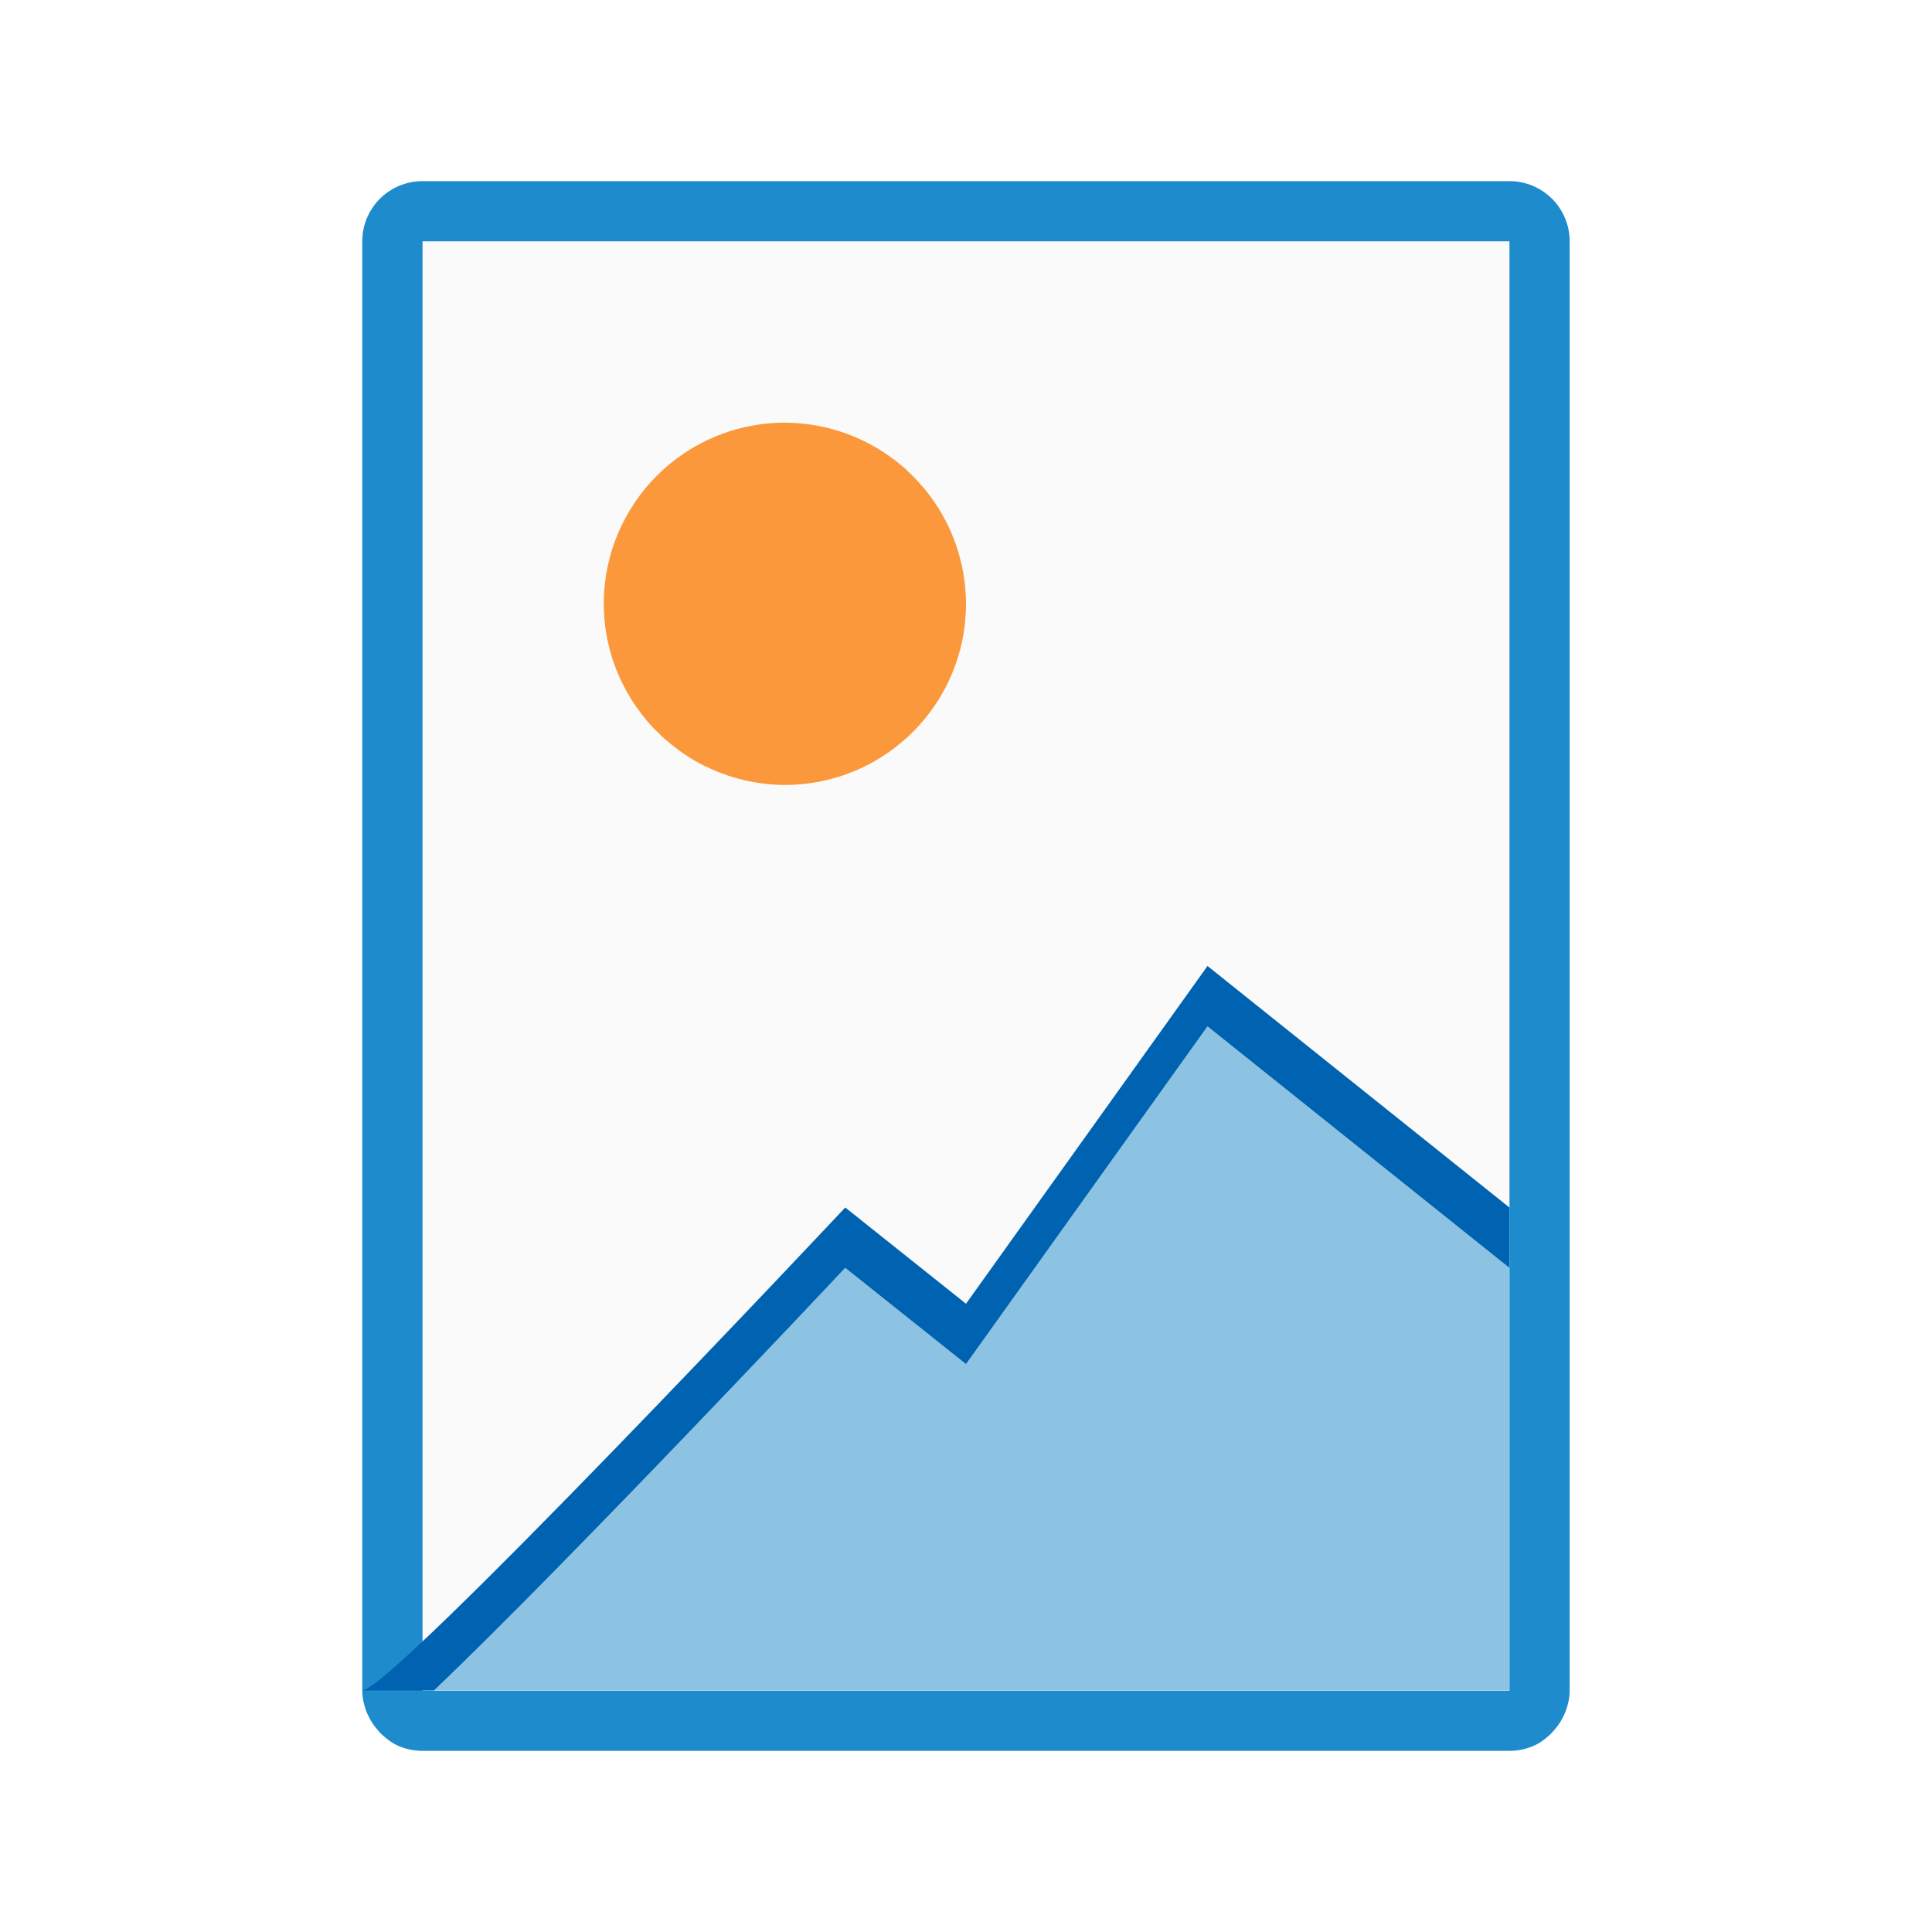
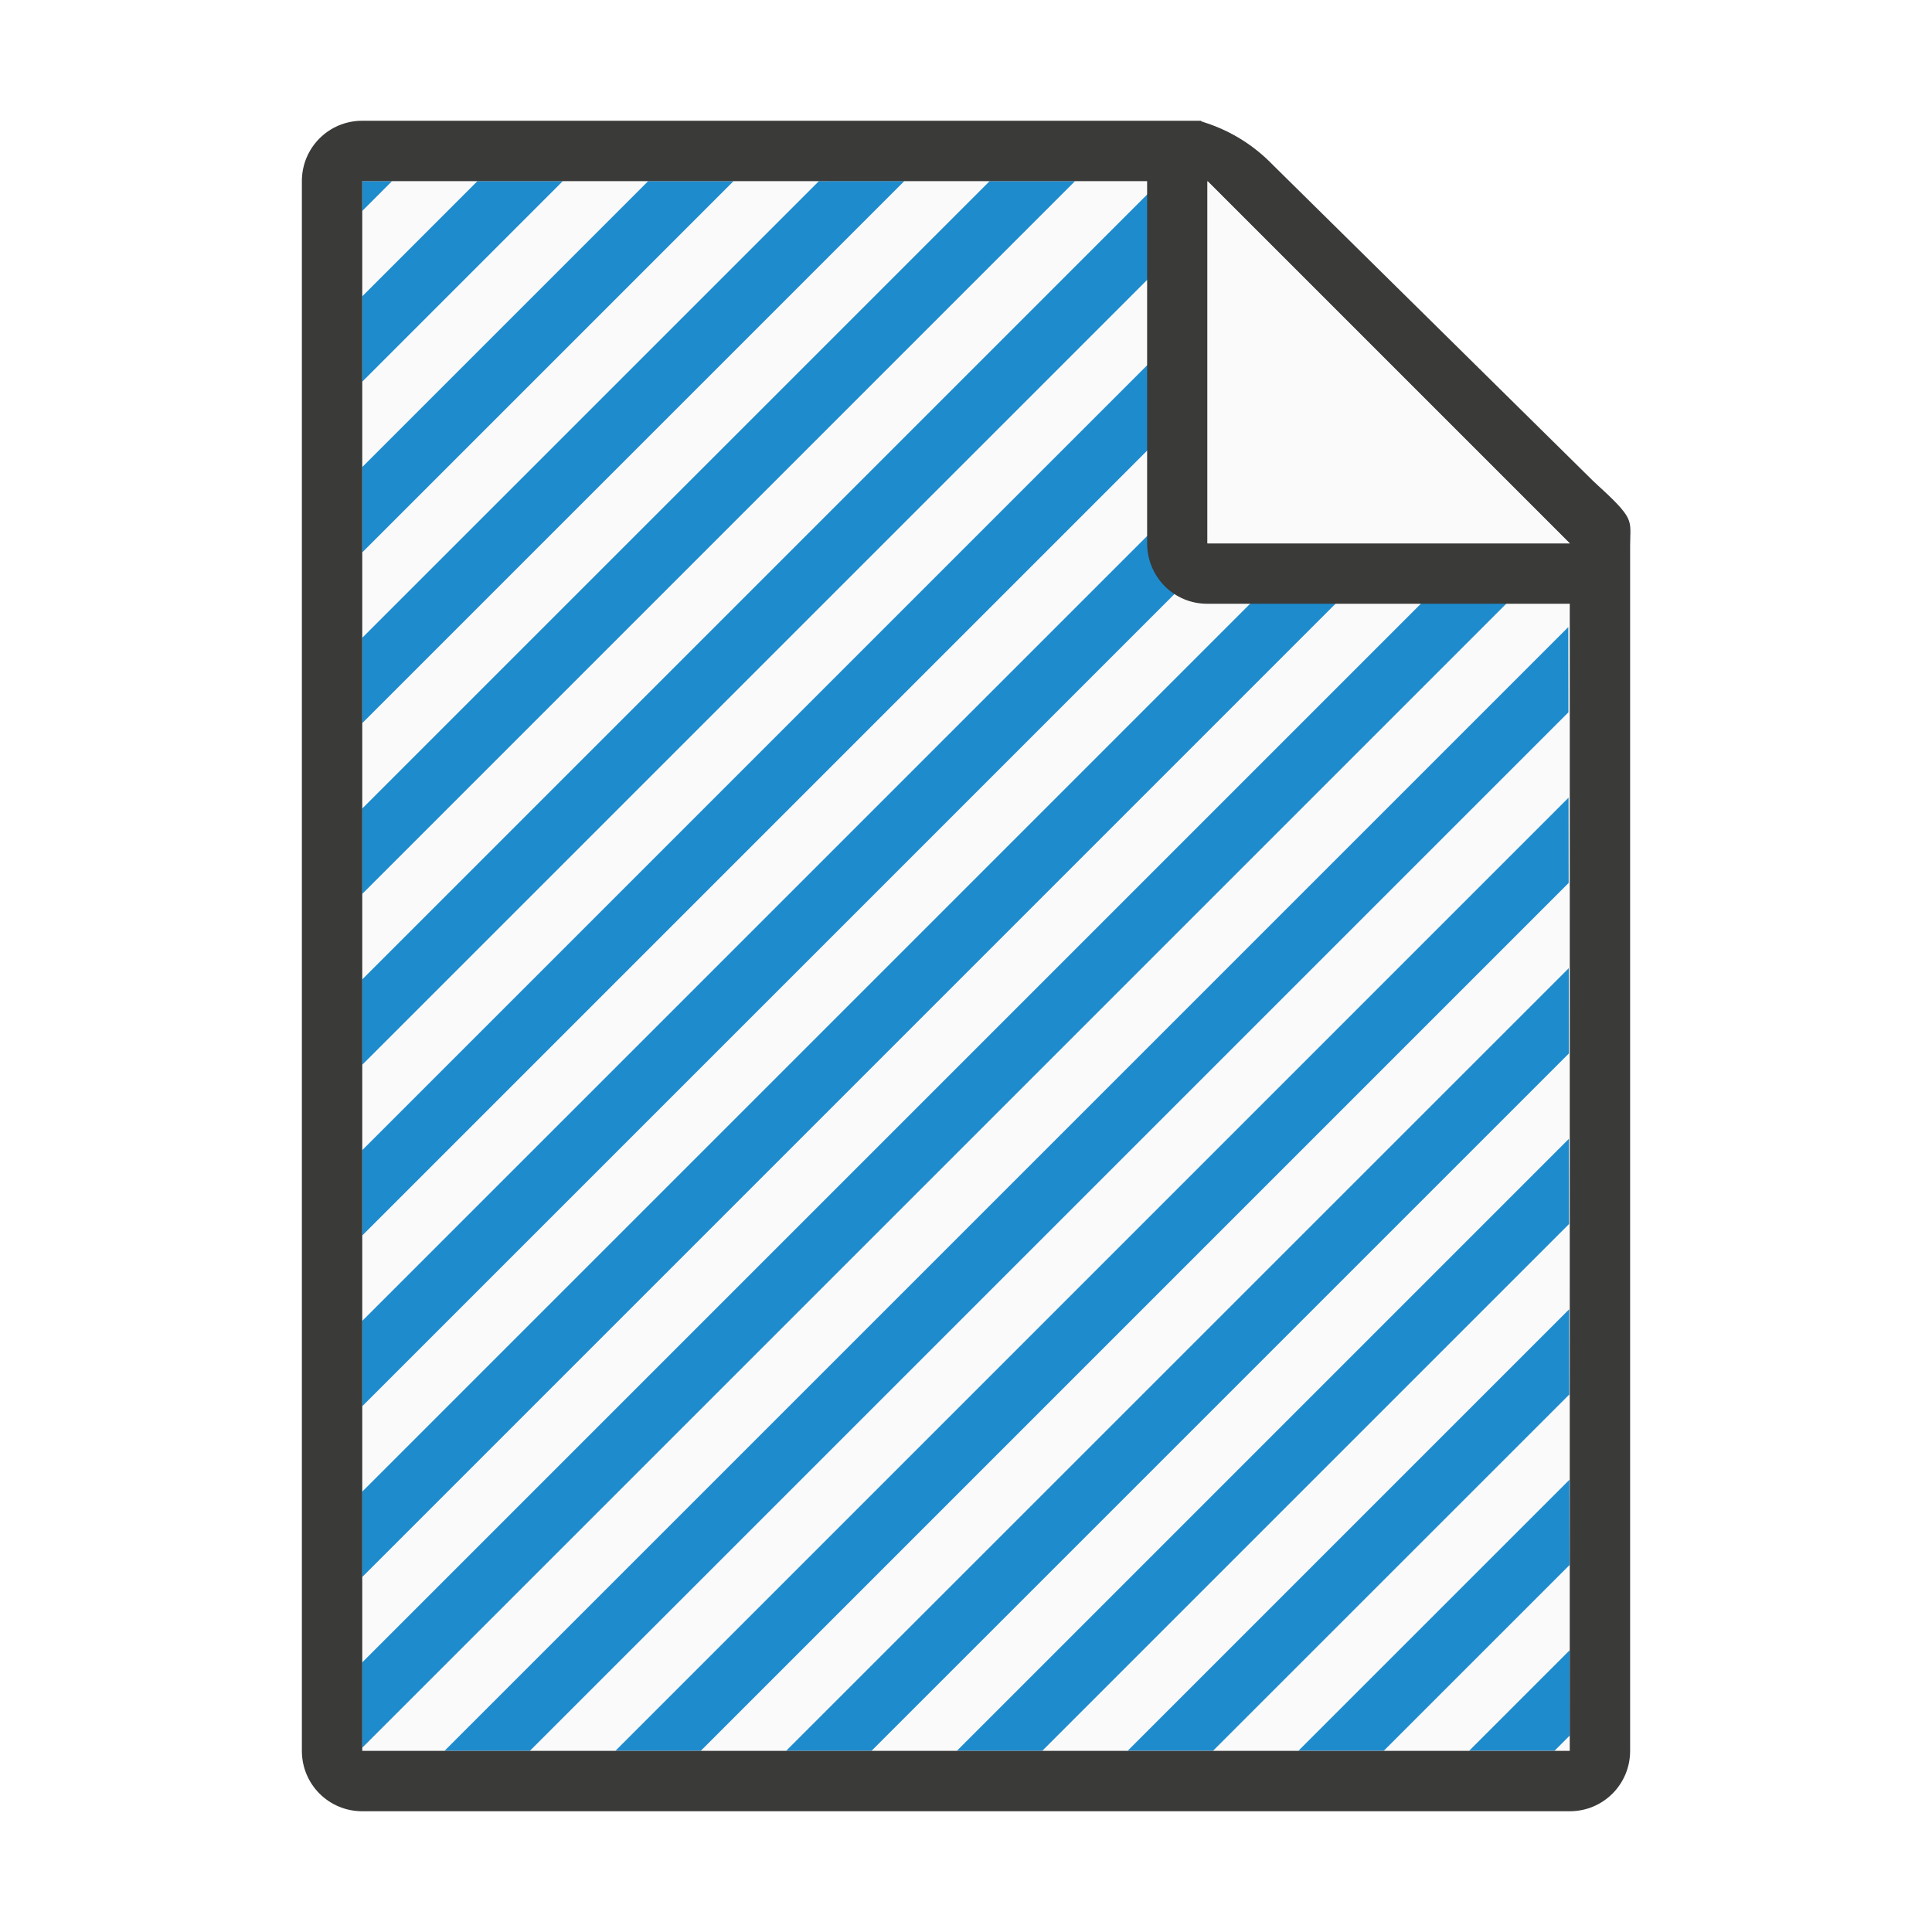
<svg xmlns="http://www.w3.org/2000/svg" viewBox="0 0 32 32">
-   <path d="m7 3c-.554 0-1 .446-1 1v3.447 8.967 8.139 3.447c0 .125.029.242.07.352.012.032.028.061.043.092.04.08.09.151.148.217.02.023.038.046.061.066.085.079.178.149.287.195.12.05.252.078.391.078h8.217 1.566 4.859 3.357c.139 0 .271-.028.391-.078.109-.046.202-.116.287-.195.022-.021.04-.044.061-.066.059-.066.109-.137.148-.217.015-.031.031-.059.043-.092.041-.11.07-.227.07-.352v-3.447-8.139-8.967-3.447c0-.554-.446-1-1-1zm0 1h18v2.465 8.949 10.121 2.465h-2.42-6.043-1.074-8.463v-2.465-10.121-8.949z" fill="#1e8bcd" />
-   <path d="m7 4v11.414 12.586h18v-12.586-11.414z" fill="#fafafa" />
-   <path d="m13.1 7.002a3 3 0 0 0 -.668.053 3 3 0 0 0 -2.377 3.512 3 3 0 0 0 .555 1.238l-.002.002a3 3 0 0 0 .027.031 3 3 0 0 0 .113.139 3 3 0 0 0 .104.111 3 3 0 0 0 .096.094 3 3 0 0 0 .121.107 3 3 0 0 0 .109.088 3 3 0 0 0 .127.094 3 3 0 0 0 .109.072 3 3 0 0 0 .176.102 3 3 0 0 0 .088.047l.002-.002a3 3 0 0 0 1.32.311 3 3 0 0 0 3-3 3 3 0 0 0 -.994-2.223l.002-.004a3 3 0 0 0 -.072-.059 3 3 0 0 0 -.129-.107l-.002.002a3 3 0 0 0 -1.705-.607z" fill="#fb983b" />
-   <path d="m20 17-4 5.594-2-1.594s-4.584 4.878-6.812 7h17.812v-7z" fill="#8cc3e3" />
-   <path d="m20 16-4 5.594-2-1.594s-7.512 8-8 8h1.188c2.228-2.122 6.812-7 6.812-7l2 1.594 4-5.594 5 4v-1z" fill="#0063b1" />
+   <path d="m6 3v26h20l-.025-20.025-5.975-5.975z" fill="#fafafa" />
+   <path d="m6 3v.494l.494-.494zm1.908 0-1.908 1.908v1.414l3.322-3.322zm2.828 0-4.736 4.736v1.414l6.15-6.15zm2.828 0-7.564 7.564v1.414l8.979-8.979zm2.828 0-10.393 10.393v1.414l11.807-11.807zm2.83 0-13.223 13.223v1.414l14.318-14.318-.318-.318zm1.803 1.025-15.025 15.025v1.414l15.732-15.732zm1.414 1.414-16.439 16.439v1.414l17.146-17.146zm1.414 1.414-17.854 17.854v1.414l18.561-18.561zm1.414 1.414-19.268 19.268v1.414l19.975-19.975zm.709 2.119-18.613 18.613h1.414l17.201-17.201zm.004 2.826-15.787 15.787h1.414l14.375-14.375zm.004 2.824-12.963 12.963h1.414l11.551-11.551zm.002 2.826-10.137 10.137h1.414l8.725-8.725zm.004 2.824-7.312 7.312h1.414l5.9-5.9zm.004 2.824-4.488 4.488h1.414l3.076-3.076zm.004 2.824-1.664 1.664h1.414l.252-.252z" fill="#1e8bcd" />
+   <path d="m6 2c-.554 0-1 .446-1 1v26c0 .554.446 1 1 1h20c.554 0 1-.446 1-1v-18.109-1.641-.208c0-.451.099-.427-.605-1.068l-5.307-5.237c-.71-.737-1.478-.737-1.095-.737h-.332-.662zm0 1h13v6c0 .554.446 1.004 1 1h6v19h-20z" fill="#3a3a38" />
+   <g fill="#fafafa" fill-rule="evenodd">
+     <path d="m20 9h6l-6-6z" />
+     <path d="m20 9h6l-6-6z" />
+   </g>
</svg>
